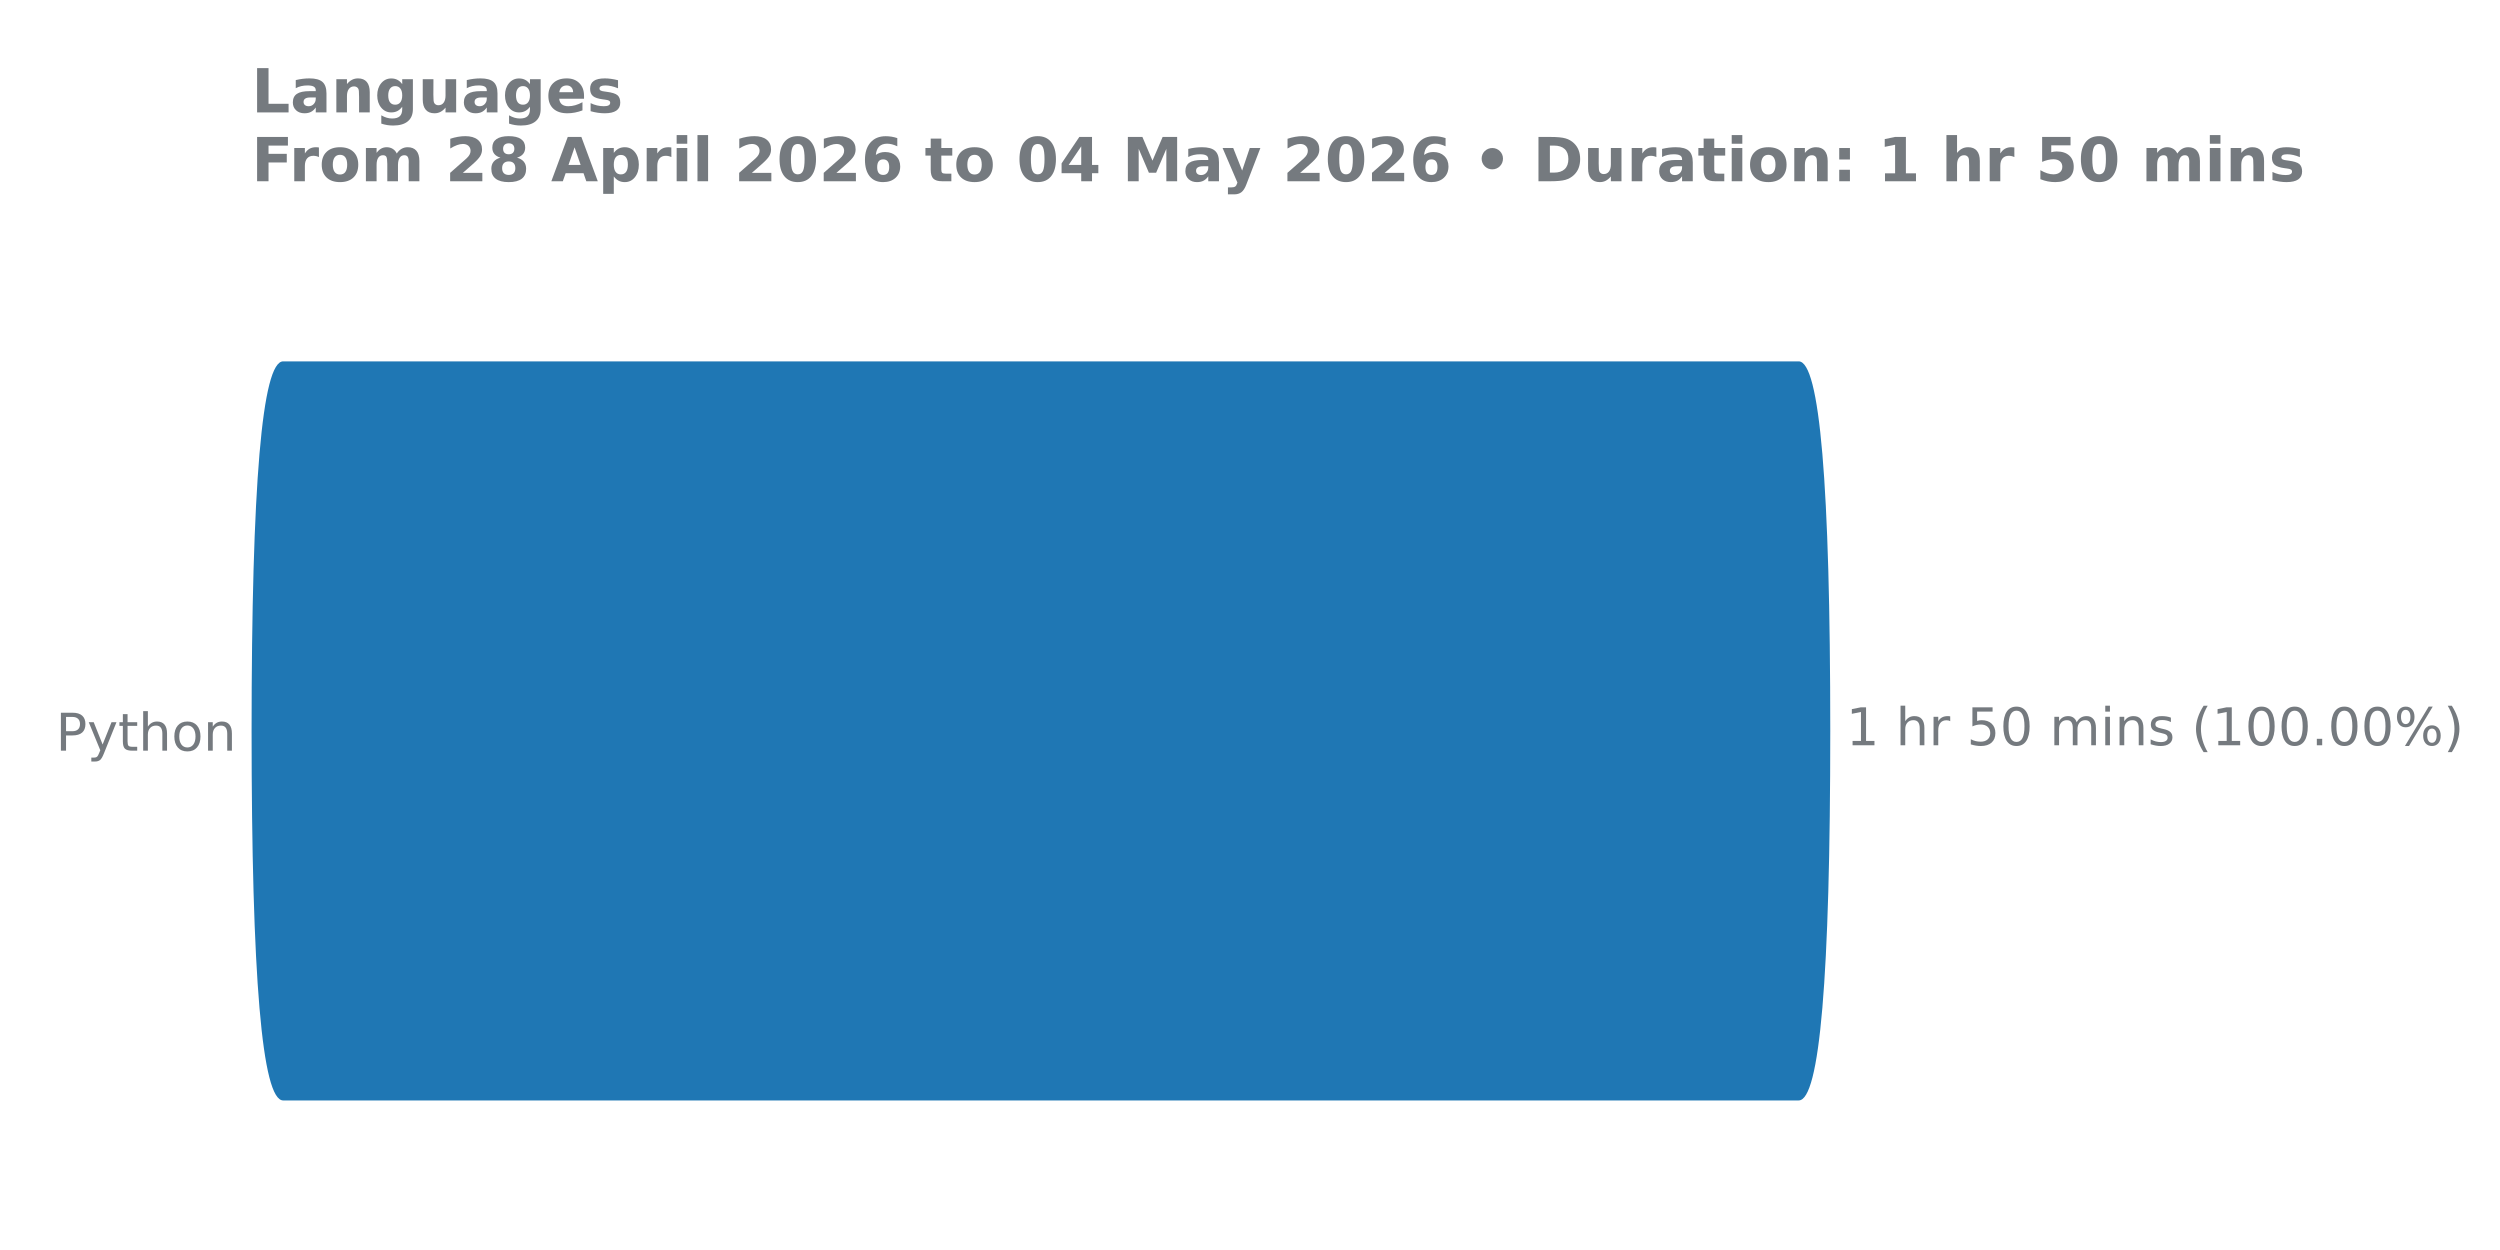
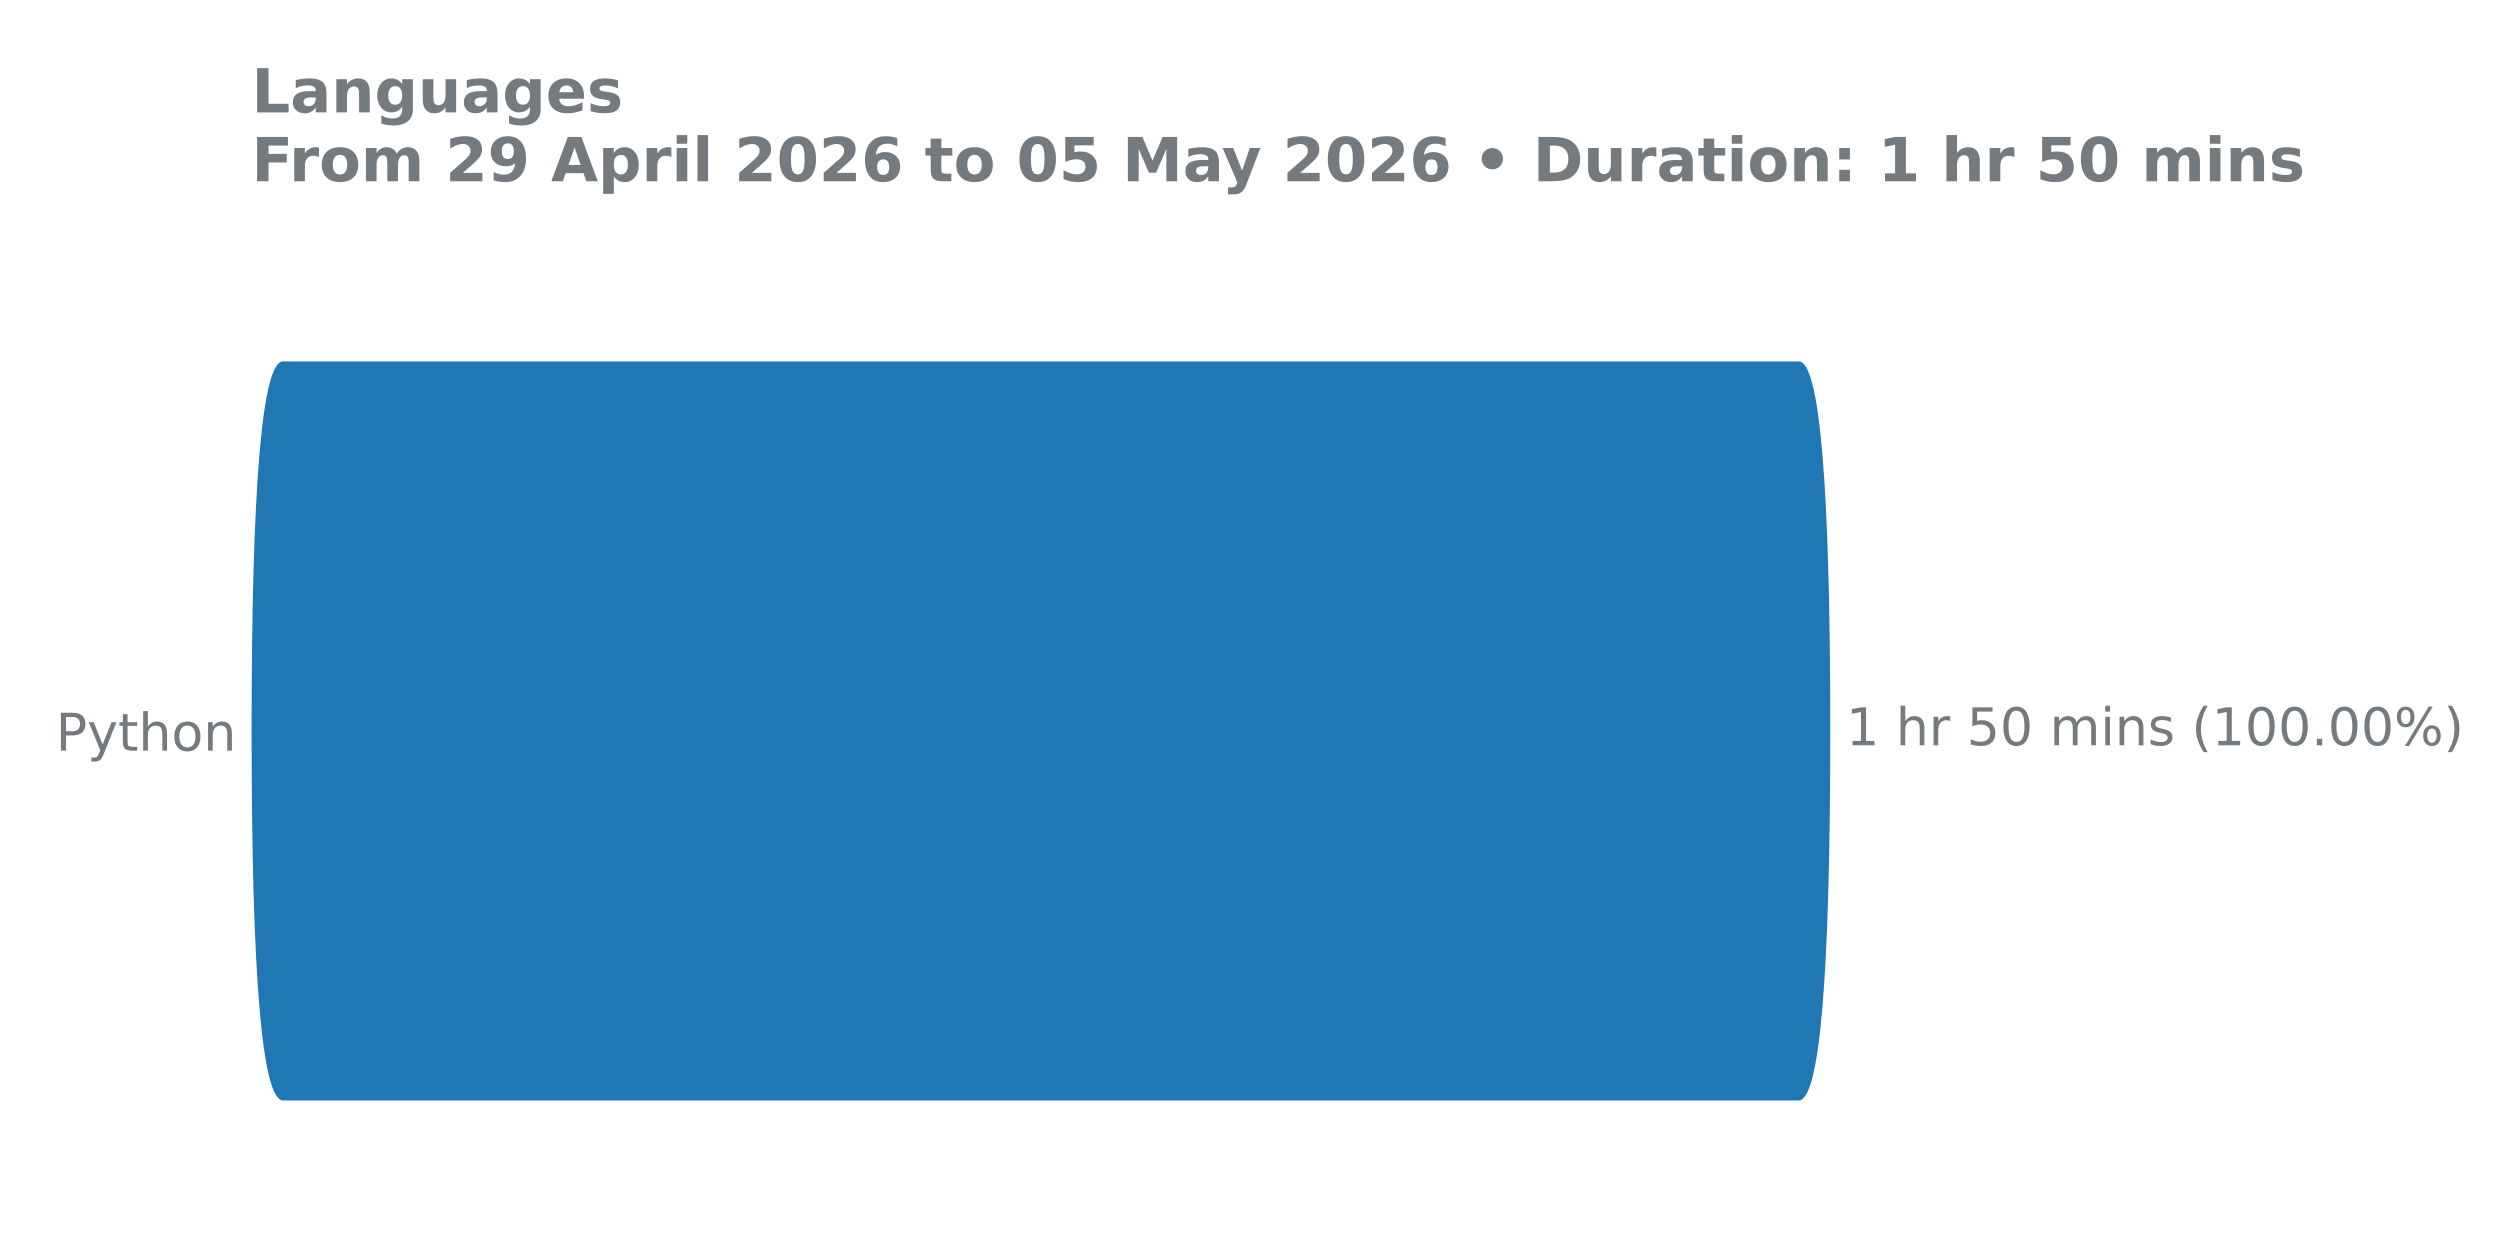
<svg xmlns="http://www.w3.org/2000/svg" xmlns:xlink="http://www.w3.org/1999/xlink" width="576pt" height="288pt" viewBox="0 0 576 288" version="1.1">
  <defs>
    <style type="text/css">*{stroke-linejoin: round; stroke-linecap: butt}</style>
  </defs>
  <g id="figure_1">
    <g id="patch_1">
      <path d="M 0 288  L 576 288  L 576 0  L 0 0  L 0 288  z " style="fill: none" />
    </g>
    <g id="axes_1">
      <g id="patch_2">
        <path d="M 57.95 275.04  L 458.084 275.04  L 458.084 61.76  L 57.95 61.76  L 57.95 275.04  z " style="fill: none" />
      </g>
      <g id="matplotlib.axis_1" />
      <g id="matplotlib.axis_2">
        <g id="ytick_1">
          <g id="text_1">
            <g style="fill: #757a7f" transform="translate(12.855 172.9591) scale(0.12 -0.12)">
              <defs>
                <path id="DejaVuSans-50" d="M 1259 4147  L 1259 2394  L 2053 2394  Q 2494 2394 2734 2622  Q 2975 2850 2975 3272  Q 2975 3691 2734 3919  Q 2494 4147 2053 4147  L 1259 4147  z M 628 4666  L 2053 4666  Q 2838 4666 3239 4311  Q 3641 3956 3641 3272  Q 3641 2581 3239 2228  Q 2838 1875 2053 1875  L 1259 1875  L 1259 0  L 628 0  L 628 4666  z " transform="scale(0.015625)" />
                <path id="DejaVuSans-79" d="M 2059 -325  Q 1816 -950 1584 -1140  Q 1353 -1331 966 -1331  L 506 -1331  L 506 -850  L 844 -850  Q 1081 -850 1212 -737  Q 1344 -625 1503 -206  L 1606 56  L 191 3500  L 800 3500  L 1894 763  L 2988 3500  L 3597 3500  L 2059 -325  z " transform="scale(0.015625)" />
                <path id="DejaVuSans-74" d="M 1172 4494  L 1172 3500  L 2356 3500  L 2356 3053  L 1172 3053  L 1172 1153  Q 1172 725 1289 603  Q 1406 481 1766 481  L 2356 481  L 2356 0  L 1766 0  Q 1100 0 847 248  Q 594 497 594 1153  L 594 3053  L 172 3053  L 172 3500  L 594 3500  L 594 4494  L 1172 4494  z " transform="scale(0.015625)" />
                <path id="DejaVuSans-68" d="M 3513 2113  L 3513 0  L 2938 0  L 2938 2094  Q 2938 2591 2744 2837  Q 2550 3084 2163 3084  Q 1697 3084 1428 2787  Q 1159 2491 1159 1978  L 1159 0  L 581 0  L 581 4863  L 1159 4863  L 1159 2956  Q 1366 3272 1645 3428  Q 1925 3584 2291 3584  Q 2894 3584 3203 3211  Q 3513 2838 3513 2113  z " transform="scale(0.015625)" />
                <path id="DejaVuSans-6f" d="M 1959 3097  Q 1497 3097 1228 2736  Q 959 2375 959 1747  Q 959 1119 1226 758  Q 1494 397 1959 397  Q 2419 397 2687 759  Q 2956 1122 2956 1747  Q 2956 2369 2687 2733  Q 2419 3097 1959 3097  z M 1959 3584  Q 2709 3584 3137 3096  Q 3566 2609 3566 1747  Q 3566 888 3137 398  Q 2709 -91 1959 -91  Q 1206 -91 779 398  Q 353 888 353 1747  Q 353 2609 779 3096  Q 1206 3584 1959 3584  z " transform="scale(0.015625)" />
                <path id="DejaVuSans-6e" d="M 3513 2113  L 3513 0  L 2938 0  L 2938 2094  Q 2938 2591 2744 2837  Q 2550 3084 2163 3084  Q 1697 3084 1428 2787  Q 1159 2491 1159 1978  L 1159 0  L 581 0  L 581 3500  L 1159 3500  L 1159 2956  Q 1366 3272 1645 3428  Q 1925 3584 2291 3584  Q 2894 3584 3203 3211  Q 3513 2838 3513 2113  z " transform="scale(0.015625)" />
              </defs>
              <use xlink:href="#DejaVuSans-50" />
              <use xlink:href="#DejaVuSans-79" transform="translate(60.30273 0)" />
              <use xlink:href="#DejaVuSans-74" transform="translate(119.4824 0)" />
              <use xlink:href="#DejaVuSans-68" transform="translate(158.6914 0)" />
              <use xlink:href="#DejaVuSans-6f" transform="translate(222.0703 0)" />
              <use xlink:href="#DejaVuSans-6e" transform="translate(283.252 0)" />
            </g>
          </g>
        </g>
      </g>
      <g id="patch_3">
-         <path d="M 65.24 83.259  L 414.418 83.259  Q 421.693 83.259 421.693 168.571  L 421.693 168.229  Q 421.693 253.541 414.418 253.541  L 65.24 253.541  Q 57.965 253.541 57.965 168.229  L 57.965 168.571  Q 57.965 83.259 65.24 83.259  z " clip-path="url(#pf23898964f)" style="fill: #1f77b4" />
+         <path d="M 65.24 83.259  L 414.418 83.259  Q 421.693 83.259 421.693 168.571  L 421.693 168.229  Q 421.693 253.541 414.418 253.541  L 65.24 253.541  Q 57.965 253.541 57.965 168.229  L 57.965 168.571  Q 57.965 83.259 65.24 83.259  z " clip-path="url(#pca8ea73405)" style="fill: #1f77b4" />
      </g>
      <g id="line2d_1">
-         <path clip-path="url(#pf23898964f)" style="fill: none; stroke: #424242; stroke-width: 2.25; stroke-linecap: round" />
+         <path clip-path="url(#pca8ea73405)" style="fill: none; stroke: #424242; stroke-width: 2.25; stroke-linecap: round" />
      </g>
      <g id="text_2">
        <g style="fill: #757a7f" transform="translate(425.3454 171.7113) scale(0.12 -0.12)">
          <defs>
            <path id="DejaVuSans-31" d="M 794 531  L 1825 531  L 1825 4091  L 703 3866  L 703 4441  L 1819 4666  L 2450 4666  L 2450 531  L 3481 531  L 3481 0  L 794 0  L 794 531  z " transform="scale(0.015625)" />
            <path id="DejaVuSans-20" transform="scale(0.015625)" />
            <path id="DejaVuSans-72" d="M 2631 2963  Q 2534 3019 2420 3045  Q 2306 3072 2169 3072  Q 1681 3072 1420 2755  Q 1159 2438 1159 1844  L 1159 0  L 581 0  L 581 3500  L 1159 3500  L 1159 2956  Q 1341 3275 1631 3429  Q 1922 3584 2338 3584  Q 2397 3584 2469 3576  Q 2541 3569 2628 3553  L 2631 2963  z " transform="scale(0.015625)" />
            <path id="DejaVuSans-35" d="M 691 4666  L 3169 4666  L 3169 4134  L 1269 4134  L 1269 2991  Q 1406 3038 1543 3061  Q 1681 3084 1819 3084  Q 2600 3084 3056 2656  Q 3513 2228 3513 1497  Q 3513 744 3044 326  Q 2575 -91 1722 -91  Q 1428 -91 1123 -41  Q 819 9 494 109  L 494 744  Q 775 591 1075 516  Q 1375 441 1709 441  Q 2250 441 2565 725  Q 2881 1009 2881 1497  Q 2881 1984 2565 2268  Q 2250 2553 1709 2553  Q 1456 2553 1204 2497  Q 953 2441 691 2322  L 691 4666  z " transform="scale(0.015625)" />
            <path id="DejaVuSans-30" d="M 2034 4250  Q 1547 4250 1301 3770  Q 1056 3291 1056 2328  Q 1056 1369 1301 889  Q 1547 409 2034 409  Q 2525 409 2770 889  Q 3016 1369 3016 2328  Q 3016 3291 2770 3770  Q 2525 4250 2034 4250  z M 2034 4750  Q 2819 4750 3233 4129  Q 3647 3509 3647 2328  Q 3647 1150 3233 529  Q 2819 -91 2034 -91  Q 1250 -91 836 529  Q 422 1150 422 2328  Q 422 3509 836 4129  Q 1250 4750 2034 4750  z " transform="scale(0.015625)" />
            <path id="DejaVuSans-6d" d="M 3328 2828  Q 3544 3216 3844 3400  Q 4144 3584 4550 3584  Q 5097 3584 5394 3201  Q 5691 2819 5691 2113  L 5691 0  L 5113 0  L 5113 2094  Q 5113 2597 4934 2840  Q 4756 3084 4391 3084  Q 3944 3084 3684 2787  Q 3425 2491 3425 1978  L 3425 0  L 2847 0  L 2847 2094  Q 2847 2600 2669 2842  Q 2491 3084 2119 3084  Q 1678 3084 1418 2786  Q 1159 2488 1159 1978  L 1159 0  L 581 0  L 581 3500  L 1159 3500  L 1159 2956  Q 1356 3278 1631 3431  Q 1906 3584 2284 3584  Q 2666 3584 2933 3390  Q 3200 3197 3328 2828  z " transform="scale(0.015625)" />
            <path id="DejaVuSans-69" d="M 603 3500  L 1178 3500  L 1178 0  L 603 0  L 603 3500  z M 603 4863  L 1178 4863  L 1178 4134  L 603 4134  L 603 4863  z " transform="scale(0.015625)" />
            <path id="DejaVuSans-73" d="M 2834 3397  L 2834 2853  Q 2591 2978 2328 3040  Q 2066 3103 1784 3103  Q 1356 3103 1142 2972  Q 928 2841 928 2578  Q 928 2378 1081 2264  Q 1234 2150 1697 2047  L 1894 2003  Q 2506 1872 2764 1633  Q 3022 1394 3022 966  Q 3022 478 2636 193  Q 2250 -91 1575 -91  Q 1294 -91 989 -36  Q 684 19 347 128  L 347 722  Q 666 556 975 473  Q 1284 391 1588 391  Q 1994 391 2212 530  Q 2431 669 2431 922  Q 2431 1156 2273 1281  Q 2116 1406 1581 1522  L 1381 1569  Q 847 1681 609 1914  Q 372 2147 372 2553  Q 372 3047 722 3315  Q 1072 3584 1716 3584  Q 2034 3584 2315 3537  Q 2597 3491 2834 3397  z " transform="scale(0.015625)" />
            <path id="DejaVuSans-28" d="M 1984 4856  Q 1566 4138 1362 3434  Q 1159 2731 1159 2009  Q 1159 1288 1364 580  Q 1569 -128 1984 -844  L 1484 -844  Q 1016 -109 783 600  Q 550 1309 550 2009  Q 550 2706 781 3412  Q 1013 4119 1484 4856  L 1984 4856  z " transform="scale(0.015625)" />
            <path id="DejaVuSans-2e" d="M 684 794  L 1344 794  L 1344 0  L 684 0  L 684 794  z " transform="scale(0.015625)" />
            <path id="DejaVuSans-25" d="M 4653 2053  Q 4381 2053 4226 1822  Q 4072 1591 4072 1178  Q 4072 772 4226 539  Q 4381 306 4653 306  Q 4919 306 5073 539  Q 5228 772 5228 1178  Q 5228 1588 5073 1820  Q 4919 2053 4653 2053  z M 4653 2450  Q 5147 2450 5437 2106  Q 5728 1763 5728 1178  Q 5728 594 5436 251  Q 5144 -91 4653 -91  Q 4153 -91 3862 251  Q 3572 594 3572 1178  Q 3572 1766 3864 2108  Q 4156 2450 4653 2450  z M 1428 4353  Q 1159 4353 1004 4120  Q 850 3888 850 3481  Q 850 3069 1003 2837  Q 1156 2606 1428 2606  Q 1700 2606 1854 2837  Q 2009 3069 2009 3481  Q 2009 3884 1853 4118  Q 1697 4353 1428 4353  z M 4250 4750  L 4750 4750  L 1831 -91  L 1331 -91  L 4250 4750  z M 1428 4750  Q 1922 4750 2215 4408  Q 2509 4066 2509 3481  Q 2509 2891 2217 2550  Q 1925 2209 1428 2209  Q 931 2209 642 2551  Q 353 2894 353 3481  Q 353 4063 643 4406  Q 934 4750 1428 4750  z " transform="scale(0.015625)" />
            <path id="DejaVuSans-29" d="M 513 4856  L 1013 4856  Q 1481 4119 1714 3412  Q 1947 2706 1947 2009  Q 1947 1309 1714 600  Q 1481 -109 1013 -844  L 513 -844  Q 928 -128 1133 580  Q 1338 1288 1338 2009  Q 1338 2731 1133 3434  Q 928 4138 513 4856  z " transform="scale(0.015625)" />
          </defs>
          <use xlink:href="#DejaVuSans-31" />
          <use xlink:href="#DejaVuSans-20" transform="translate(63.62305 0)" />
          <use xlink:href="#DejaVuSans-68" transform="translate(95.41016 0)" />
          <use xlink:href="#DejaVuSans-72" transform="translate(158.7891 0)" />
          <use xlink:href="#DejaVuSans-20" transform="translate(199.9023 0)" />
          <use xlink:href="#DejaVuSans-35" transform="translate(231.6895 0)" />
          <use xlink:href="#DejaVuSans-30" transform="translate(295.3125 0)" />
          <use xlink:href="#DejaVuSans-20" transform="translate(358.9355 0)" />
          <use xlink:href="#DejaVuSans-6d" transform="translate(390.7227 0)" />
          <use xlink:href="#DejaVuSans-69" transform="translate(488.1348 0)" />
          <use xlink:href="#DejaVuSans-6e" transform="translate(515.918 0)" />
          <use xlink:href="#DejaVuSans-73" transform="translate(579.2969 0)" />
          <use xlink:href="#DejaVuSans-20" transform="translate(631.3965 0)" />
          <use xlink:href="#DejaVuSans-28" transform="translate(663.1836 0)" />
          <use xlink:href="#DejaVuSans-31" transform="translate(702.1973 0)" />
          <use xlink:href="#DejaVuSans-30" transform="translate(765.8203 0)" />
          <use xlink:href="#DejaVuSans-30" transform="translate(829.4434 0)" />
          <use xlink:href="#DejaVuSans-2e" transform="translate(893.0664 0)" />
          <use xlink:href="#DejaVuSans-30" transform="translate(924.8535 0)" />
          <use xlink:href="#DejaVuSans-30" transform="translate(988.4766 0)" />
          <use xlink:href="#DejaVuSans-25" transform="translate(1052.1 0)" />
          <use xlink:href="#DejaVuSans-29" transform="translate(1147.119 0)" />
        </g>
      </g>
      <g id="text_3">
        <g style="fill: #757a7f" transform="translate(57.95 25.91463) scale(0.14 -0.14)">
          <defs>
            <path id="DejaVuSans-Bold-4c" d="M 588 4666  L 1791 4666  L 1791 909  L 3903 909  L 3903 0  L 588 0  L 588 4666  z " transform="scale(0.015625)" />
            <path id="DejaVuSans-Bold-61" d="M 2106 1575  Q 1756 1575 1579 1456  Q 1403 1338 1403 1106  Q 1403 894 1545 773  Q 1688 653 1941 653  Q 2256 653 2472 879  Q 2688 1106 2688 1447  L 2688 1575  L 2106 1575  z M 3816 1997  L 3816 0  L 2688 0  L 2688 519  Q 2463 200 2181 54  Q 1900 -91 1497 -91  Q 953 -91 614 226  Q 275 544 275 1050  Q 275 1666 698 1953  Q 1122 2241 2028 2241  L 2688 2241  L 2688 2328  Q 2688 2594 2478 2717  Q 2269 2841 1825 2841  Q 1466 2841 1156 2769  Q 847 2697 581 2553  L 581 3406  Q 941 3494 1303 3539  Q 1666 3584 2028 3584  Q 2975 3584 3395 3211  Q 3816 2838 3816 1997  z " transform="scale(0.015625)" />
            <path id="DejaVuSans-Bold-6e" d="M 4056 2131  L 4056 0  L 2931 0  L 2931 347  L 2931 1631  Q 2931 2084 2911 2256  Q 2891 2428 2841 2509  Q 2775 2619 2662 2680  Q 2550 2741 2406 2741  Q 2056 2741 1856 2470  Q 1656 2200 1656 1722  L 1656 0  L 538 0  L 538 3500  L 1656 3500  L 1656 2988  Q 1909 3294 2193 3439  Q 2478 3584 2822 3584  Q 3428 3584 3742 3212  Q 4056 2841 4056 2131  z " transform="scale(0.015625)" />
            <path id="DejaVuSans-Bold-67" d="M 2919 594  Q 2688 288 2409 144  Q 2131 0 1766 0  Q 1125 0 706 504  Q 288 1009 288 1791  Q 288 2575 706 3076  Q 1125 3578 1766 3578  Q 2131 3578 2409 3434  Q 2688 3291 2919 2981  L 2919 3500  L 4044 3500  L 4044 353  Q 4044 -491 3511 -936  Q 2978 -1381 1966 -1381  Q 1638 -1381 1331 -1331  Q 1025 -1281 716 -1178  L 716 -306  Q 1009 -475 1290 -558  Q 1572 -641 1856 -641  Q 2406 -641 2662 -400  Q 2919 -159 2919 353  L 2919 594  z M 2181 2772  Q 1834 2772 1640 2515  Q 1447 2259 1447 1791  Q 1447 1309 1634 1061  Q 1822 813 2181 813  Q 2531 813 2725 1069  Q 2919 1325 2919 1791  Q 2919 2259 2725 2515  Q 2531 2772 2181 2772  z " transform="scale(0.015625)" />
            <path id="DejaVuSans-Bold-75" d="M 500 1363  L 500 3500  L 1625 3500  L 1625 3150  Q 1625 2866 1622 2436  Q 1619 2006 1619 1863  Q 1619 1441 1641 1255  Q 1663 1069 1716 984  Q 1784 875 1895 815  Q 2006 756 2150 756  Q 2500 756 2700 1025  Q 2900 1294 2900 1772  L 2900 3500  L 4019 3500  L 4019 0  L 2900 0  L 2900 506  Q 2647 200 2364 54  Q 2081 -91 1741 -91  Q 1134 -91 817 281  Q 500 653 500 1363  z " transform="scale(0.015625)" />
            <path id="DejaVuSans-Bold-65" d="M 4031 1759  L 4031 1441  L 1416 1441  Q 1456 1047 1700 850  Q 1944 653 2381 653  Q 2734 653 3104 758  Q 3475 863 3866 1075  L 3866 213  Q 3469 63 3072 -14  Q 2675 -91 2278 -91  Q 1328 -91 801 392  Q 275 875 275 1747  Q 275 2603 792 3093  Q 1309 3584 2216 3584  Q 3041 3584 3536 3087  Q 4031 2591 4031 1759  z M 2881 2131  Q 2881 2450 2695 2645  Q 2509 2841 2209 2841  Q 1884 2841 1681 2658  Q 1478 2475 1428 2131  L 2881 2131  z " transform="scale(0.015625)" />
            <path id="DejaVuSans-Bold-73" d="M 3272 3391  L 3272 2541  Q 2913 2691 2578 2766  Q 2244 2841 1947 2841  Q 1628 2841 1473 2761  Q 1319 2681 1319 2516  Q 1319 2381 1436 2309  Q 1553 2238 1856 2203  L 2053 2175  Q 2913 2066 3209 1816  Q 3506 1566 3506 1031  Q 3506 472 3093 190  Q 2681 -91 1863 -91  Q 1516 -91 1145 -36  Q 775 19 384 128  L 384 978  Q 719 816 1070 734  Q 1422 653 1784 653  Q 2113 653 2278 743  Q 2444 834 2444 1013  Q 2444 1163 2330 1236  Q 2216 1309 1875 1350  L 1678 1375  Q 931 1469 631 1722  Q 331 1975 331 2491  Q 331 3047 712 3315  Q 1094 3584 1881 3584  Q 2191 3584 2531 3537  Q 2872 3491 3272 3391  z " transform="scale(0.015625)" />
          </defs>
          <use xlink:href="#DejaVuSans-Bold-4c" transform="translate(0 0.09375)" />
          <use xlink:href="#DejaVuSans-Bold-61" transform="translate(63.7207 0.09375)" />
          <use xlink:href="#DejaVuSans-Bold-6e" transform="translate(131.2012 0.09375)" />
          <use xlink:href="#DejaVuSans-Bold-67" transform="translate(202.3926 0.09375)" />
          <use xlink:href="#DejaVuSans-Bold-75" transform="translate(273.9746 0.09375)" />
          <use xlink:href="#DejaVuSans-Bold-61" transform="translate(345.166 0.09375)" />
          <use xlink:href="#DejaVuSans-Bold-67" transform="translate(412.6465 0.09375)" />
          <use xlink:href="#DejaVuSans-Bold-65" transform="translate(484.2285 0.09375)" />
          <use xlink:href="#DejaVuSans-Bold-73" transform="translate(552.0508 0.09375)" />
        </g>
        <g style="fill: #757a7f" transform="translate(57.95 41.76) scale(0.14 -0.14)">
          <defs>
            <path id="DejaVuSans-Bold-46" d="M 588 4666  L 3834 4666  L 3834 3756  L 1791 3756  L 1791 2888  L 3713 2888  L 3713 1978  L 1791 1978  L 1791 0  L 588 0  L 588 4666  z " transform="scale(0.015625)" />
            <path id="DejaVuSans-Bold-72" d="M 3138 2547  Q 2991 2616 2845 2648  Q 2700 2681 2553 2681  Q 2122 2681 1889 2404  Q 1656 2128 1656 1613  L 1656 0  L 538 0  L 538 3500  L 1656 3500  L 1656 2925  Q 1872 3269 2151 3426  Q 2431 3584 2822 3584  Q 2878 3584 2943 3579  Q 3009 3575 3134 3559  L 3138 2547  z " transform="scale(0.015625)" />
            <path id="DejaVuSans-Bold-6f" d="M 2203 2784  Q 1831 2784 1636 2517  Q 1441 2250 1441 1747  Q 1441 1244 1636 976  Q 1831 709 2203 709  Q 2569 709 2762 976  Q 2956 1244 2956 1747  Q 2956 2250 2762 2517  Q 2569 2784 2203 2784  z M 2203 3584  Q 3106 3584 3614 3096  Q 4122 2609 4122 1747  Q 4122 884 3614 396  Q 3106 -91 2203 -91  Q 1297 -91 786 396  Q 275 884 275 1747  Q 275 2609 786 3096  Q 1297 3584 2203 3584  z " transform="scale(0.015625)" />
            <path id="DejaVuSans-Bold-6d" d="M 3781 2919  Q 3994 3244 4286 3414  Q 4578 3584 4928 3584  Q 5531 3584 5847 3212  Q 6163 2841 6163 2131  L 6163 0  L 5038 0  L 5038 1825  Q 5041 1866 5042 1909  Q 5044 1953 5044 2034  Q 5044 2406 4934 2573  Q 4825 2741 4581 2741  Q 4263 2741 4089 2478  Q 3916 2216 3909 1719  L 3909 0  L 2784 0  L 2784 1825  Q 2784 2406 2684 2573  Q 2584 2741 2328 2741  Q 2006 2741 1831 2477  Q 1656 2213 1656 1722  L 1656 0  L 531 0  L 531 3500  L 1656 3500  L 1656 2988  Q 1863 3284 2130 3434  Q 2397 3584 2719 3584  Q 3081 3584 3359 3409  Q 3638 3234 3781 2919  z " transform="scale(0.015625)" />
            <path id="DejaVuSans-Bold-20" transform="scale(0.015625)" />
            <path id="DejaVuSans-Bold-32" d="M 1844 884  L 3897 884  L 3897 0  L 506 0  L 506 884  L 2209 2388  Q 2438 2594 2547 2791  Q 2656 2988 2656 3200  Q 2656 3528 2436 3728  Q 2216 3928 1850 3928  Q 1569 3928 1234 3808  Q 900 3688 519 3450  L 519 4475  Q 925 4609 1322 4679  Q 1719 4750 2100 4750  Q 2938 4750 3402 4381  Q 3866 4013 3866 3353  Q 3866 2972 3669 2642  Q 3472 2313 2841 1759  L 1844 884  z " transform="scale(0.015625)" />
-             <path id="DejaVuSans-Bold-38" d="M 2228 2088  Q 1891 2088 1709 1903  Q 1528 1719 1528 1375  Q 1528 1031 1709 848  Q 1891 666 2228 666  Q 2563 666 2741 848  Q 2919 1031 2919 1375  Q 2919 1722 2741 1905  Q 2563 2088 2228 2088  z M 1350 2484  Q 925 2613 709 2878  Q 494 3144 494 3541  Q 494 4131 934 4440  Q 1375 4750 2228 4750  Q 3075 4750 3515 4442  Q 3956 4134 3956 3541  Q 3956 3144 3739 2878  Q 3522 2613 3097 2484  Q 3572 2353 3814 2058  Q 4056 1763 4056 1313  Q 4056 619 3595 264  Q 3134 -91 2228 -91  Q 1319 -91 855 264  Q 391 619 391 1313  Q 391 1763 633 2058  Q 875 2353 1350 2484  z M 1631 3419  Q 1631 3141 1786 2991  Q 1941 2841 2228 2841  Q 2509 2841 2662 2991  Q 2816 3141 2816 3419  Q 2816 3697 2662 3845  Q 2509 3994 2228 3994  Q 1941 3994 1786 3844  Q 1631 3694 1631 3419  z " transform="scale(0.015625)" />
+             <path id="DejaVuSans-Bold-39" d="M 641 103  L 641 966  Q 928 831 1190 764  Q 1453 697 1709 697  Q 2247 697 2547 995  Q 2847 1294 2900 1881  Q 2688 1725 2447 1647  Q 2206 1569 1925 1569  Q 1209 1569 770 1986  Q 331 2403 331 3084  Q 331 3838 820 4291  Q 1309 4744 2131 4744  Q 3044 4744 3544 4128  Q 4044 3513 4044 2388  Q 4044 1231 3459 570  Q 2875 -91 1856 -91  Q 1528 -91 1228 -42  Q 928 6 641 103  z M 2125 2350  Q 2441 2350 2600 2554  Q 2759 2759 2759 3169  Q 2759 3575 2600 3781  Q 2441 3988 2125 3988  Q 1809 3988 1650 3781  Q 1491 3575 1491 3169  Q 1491 2759 1650 2554  Q 1809 2350 2125 2350  z " transform="scale(0.015625)" />
            <path id="DejaVuSans-Bold-41" d="M 3419 850  L 1538 850  L 1241 0  L 31 0  L 1759 4666  L 3194 4666  L 4922 0  L 3713 0  L 3419 850  z M 1838 1716  L 3116 1716  L 2478 3572  L 1838 1716  z " transform="scale(0.015625)" />
            <path id="DejaVuSans-Bold-70" d="M 1656 506  L 1656 -1331  L 538 -1331  L 538 3500  L 1656 3500  L 1656 2988  Q 1888 3294 2169 3439  Q 2450 3584 2816 3584  Q 3463 3584 3878 3070  Q 4294 2556 4294 1747  Q 4294 938 3878 423  Q 3463 -91 2816 -91  Q 2450 -91 2169 54  Q 1888 200 1656 506  z M 2400 2772  Q 2041 2772 1848 2508  Q 1656 2244 1656 1747  Q 1656 1250 1848 986  Q 2041 722 2400 722  Q 2759 722 2948 984  Q 3138 1247 3138 1747  Q 3138 2247 2948 2509  Q 2759 2772 2400 2772  z " transform="scale(0.015625)" />
            <path id="DejaVuSans-Bold-69" d="M 538 3500  L 1656 3500  L 1656 0  L 538 0  L 538 3500  z M 538 4863  L 1656 4863  L 1656 3950  L 538 3950  L 538 4863  z " transform="scale(0.015625)" />
            <path id="DejaVuSans-Bold-6c" d="M 538 4863  L 1656 4863  L 1656 0  L 538 0  L 538 4863  z " transform="scale(0.015625)" />
            <path id="DejaVuSans-Bold-30" d="M 2944 2338  Q 2944 3213 2780 3570  Q 2616 3928 2228 3928  Q 1841 3928 1675 3570  Q 1509 3213 1509 2338  Q 1509 1453 1675 1090  Q 1841 728 2228 728  Q 2613 728 2778 1090  Q 2944 1453 2944 2338  z M 4147 2328  Q 4147 1169 3647 539  Q 3147 -91 2228 -91  Q 1306 -91 806 539  Q 306 1169 306 2328  Q 306 3491 806 4120  Q 1306 4750 2228 4750  Q 3147 4750 3647 4120  Q 4147 3491 4147 2328  z " transform="scale(0.015625)" />
            <path id="DejaVuSans-Bold-36" d="M 2316 2303  Q 2000 2303 1842 2098  Q 1684 1894 1684 1484  Q 1684 1075 1842 870  Q 2000 666 2316 666  Q 2634 666 2792 870  Q 2950 1075 2950 1484  Q 2950 1894 2792 2098  Q 2634 2303 2316 2303  z M 3803 4544  L 3803 3681  Q 3506 3822 3243 3889  Q 2981 3956 2731 3956  Q 2194 3956 1894 3657  Q 1594 3359 1544 2772  Q 1750 2925 1990 3001  Q 2231 3078 2516 3078  Q 3231 3078 3670 2659  Q 4109 2241 4109 1563  Q 4109 813 3618 361  Q 3128 -91 2303 -91  Q 1394 -91 895 523  Q 397 1138 397 2266  Q 397 3422 980 4083  Q 1563 4744 2578 4744  Q 2900 4744 3203 4694  Q 3506 4644 3803 4544  z " transform="scale(0.015625)" />
            <path id="DejaVuSans-Bold-74" d="M 1759 4494  L 1759 3500  L 2913 3500  L 2913 2700  L 1759 2700  L 1759 1216  Q 1759 972 1856 886  Q 1953 800 2241 800  L 2816 800  L 2816 0  L 1856 0  Q 1194 0 917 276  Q 641 553 641 1216  L 641 2700  L 84 2700  L 84 3500  L 641 3500  L 641 4494  L 1759 4494  z " transform="scale(0.015625)" />
-             <path id="DejaVuSans-Bold-34" d="M 2356 3675  L 1038 1722  L 2356 1722  L 2356 3675  z M 2156 4666  L 3494 4666  L 3494 1722  L 4159 1722  L 4159 850  L 3494 850  L 3494 0  L 2356 0  L 2356 850  L 288 850  L 288 1881  L 2156 4666  z " transform="scale(0.015625)" />
+             <path id="DejaVuSans-Bold-35" d="M 678 4666  L 3669 4666  L 3669 3781  L 1638 3781  L 1638 3059  Q 1775 3097 1914 3117  Q 2053 3138 2203 3138  Q 3056 3138 3531 2711  Q 4006 2284 4006 1522  Q 4006 766 3489 337  Q 2972 -91 2053 -91  Q 1656 -91 1267 -14  Q 878 63 494 219  L 494 1166  Q 875 947 1217 837  Q 1559 728 1863 728  Q 2300 728 2551 942  Q 2803 1156 2803 1522  Q 2803 1891 2551 2103  Q 2300 2316 1863 2316  Q 1603 2316 1309 2248  Q 1016 2181 678 2041  L 678 4666  z " transform="scale(0.015625)" />
            <path id="DejaVuSans-Bold-4d" d="M 588 4666  L 2119 4666  L 3181 2169  L 4250 4666  L 5778 4666  L 5778 0  L 4641 0  L 4641 3413  L 3566 897  L 2803 897  L 1728 3413  L 1728 0  L 588 0  L 588 4666  z " transform="scale(0.015625)" />
            <path id="DejaVuSans-Bold-79" d="M 78 3500  L 1197 3500  L 2138 1125  L 2938 3500  L 4056 3500  L 2584 -331  Q 2363 -916 2067 -1148  Q 1772 -1381 1288 -1381  L 641 -1381  L 641 -647  L 991 -647  Q 1275 -647 1404 -556  Q 1534 -466 1606 -231  L 1638 -134  L 78 3500  z " transform="scale(0.015625)" />
            <path id="DejaVuSans-Bold-2022" d="M 922 2381  Q 922 2613 1005 2816  Q 1088 3019 1247 3175  Q 1413 3334 1616 3417  Q 1819 3500 2047 3500  Q 2275 3500 2479 3415  Q 2684 3331 2841 3175  Q 3003 3013 3086 2811  Q 3169 2609 3169 2381  Q 3169 2150 3084 1945  Q 3000 1741 2841 1581  Q 2681 1422 2476 1337  Q 2272 1253 2041 1253  Q 1813 1253 1609 1337  Q 1406 1422 1247 1581  Q 1091 1741 1006 1945  Q 922 2150 922 2381  z " transform="scale(0.015625)" />
            <path id="DejaVuSans-Bold-44" d="M 1791 3756  L 1791 909  L 2222 909  Q 2959 909 3348 1275  Q 3738 1641 3738 2338  Q 3738 3031 3350 3393  Q 2963 3756 2222 3756  L 1791 3756  z M 588 4666  L 1856 4666  Q 2919 4666 3439 4514  Q 3959 4363 4331 4000  Q 4659 3684 4818 3271  Q 4978 2859 4978 2338  Q 4978 1809 4818 1395  Q 4659 981 4331 666  Q 3956 303 3431 151  Q 2906 0 1856 0  L 588 0  L 588 4666  z " transform="scale(0.015625)" />
            <path id="DejaVuSans-Bold-3a" d="M 716 3500  L 1844 3500  L 1844 2291  L 716 2291  L 716 3500  z M 716 1209  L 1844 1209  L 1844 0  L 716 0  L 716 1209  z " transform="scale(0.015625)" />
            <path id="DejaVuSans-Bold-31" d="M 750 831  L 1813 831  L 1813 3847  L 722 3622  L 722 4441  L 1806 4666  L 2950 4666  L 2950 831  L 4013 831  L 4013 0  L 750 0  L 750 831  z " transform="scale(0.015625)" />
            <path id="DejaVuSans-Bold-68" d="M 4056 2131  L 4056 0  L 2931 0  L 2931 347  L 2931 1625  Q 2931 2084 2911 2256  Q 2891 2428 2841 2509  Q 2775 2619 2662 2680  Q 2550 2741 2406 2741  Q 2056 2741 1856 2470  Q 1656 2200 1656 1722  L 1656 0  L 538 0  L 538 4863  L 1656 4863  L 1656 2988  Q 1909 3294 2193 3439  Q 2478 3584 2822 3584  Q 3428 3584 3742 3212  Q 4056 2841 4056 2131  z " transform="scale(0.015625)" />
-             <path id="DejaVuSans-Bold-35" d="M 678 4666  L 3669 4666  L 3669 3781  L 1638 3781  L 1638 3059  Q 1775 3097 1914 3117  Q 2053 3138 2203 3138  Q 3056 3138 3531 2711  Q 4006 2284 4006 1522  Q 4006 766 3489 337  Q 2972 -91 2053 -91  Q 1656 -91 1267 -14  Q 878 63 494 219  L 494 1166  Q 875 947 1217 837  Q 1559 728 1863 728  Q 2300 728 2551 942  Q 2803 1156 2803 1522  Q 2803 1891 2551 2103  Q 2300 2316 1863 2316  Q 1603 2316 1309 2248  Q 1016 2181 678 2041  L 678 4666  z " transform="scale(0.015625)" />
          </defs>
          <use xlink:href="#DejaVuSans-Bold-46" />
          <use xlink:href="#DejaVuSans-Bold-72" transform="translate(61.93555 0)" />
          <use xlink:href="#DejaVuSans-Bold-6f" transform="translate(111.252 0)" />
          <use xlink:href="#DejaVuSans-Bold-6d" transform="translate(179.9531 0)" />
          <use xlink:href="#DejaVuSans-Bold-20" transform="translate(284.1523 0)" />
          <use xlink:href="#DejaVuSans-Bold-32" transform="translate(318.9668 0)" />
-           <use xlink:href="#DejaVuSans-Bold-38" transform="translate(388.5469 0)" />
+           <use xlink:href="#DejaVuSans-Bold-39" transform="translate(388.5469 0)" />
          <use xlink:href="#DejaVuSans-Bold-20" transform="translate(458.127 0)" />
          <use xlink:href="#DejaVuSans-Bold-41" transform="translate(492.9414 0)" />
          <use xlink:href="#DejaVuSans-Bold-70" transform="translate(570.334 0)" />
          <use xlink:href="#DejaVuSans-Bold-72" transform="translate(641.916 0)" />
          <use xlink:href="#DejaVuSans-Bold-69" transform="translate(691.2324 0)" />
          <use xlink:href="#DejaVuSans-Bold-6c" transform="translate(725.5098 0)" />
          <use xlink:href="#DejaVuSans-Bold-20" transform="translate(759.7871 0)" />
          <use xlink:href="#DejaVuSans-Bold-32" transform="translate(794.6016 0)" />
          <use xlink:href="#DejaVuSans-Bold-30" transform="translate(864.1816 0)" />
          <use xlink:href="#DejaVuSans-Bold-32" transform="translate(933.7617 0)" />
          <use xlink:href="#DejaVuSans-Bold-36" transform="translate(1003.342 0)" />
          <use xlink:href="#DejaVuSans-Bold-20" transform="translate(1072.922 0)" />
          <use xlink:href="#DejaVuSans-Bold-74" transform="translate(1107.736 0)" />
          <use xlink:href="#DejaVuSans-Bold-6f" transform="translate(1155.539 0)" />
          <use xlink:href="#DejaVuSans-Bold-20" transform="translate(1224.24 0)" />
          <use xlink:href="#DejaVuSans-Bold-30" transform="translate(1259.055 0)" />
-           <use xlink:href="#DejaVuSans-Bold-34" transform="translate(1328.635 0)" />
+           <use xlink:href="#DejaVuSans-Bold-35" transform="translate(1328.635 0)" />
          <use xlink:href="#DejaVuSans-Bold-20" transform="translate(1398.215 0)" />
          <use xlink:href="#DejaVuSans-Bold-4d" transform="translate(1433.029 0)" />
          <use xlink:href="#DejaVuSans-Bold-61" transform="translate(1532.541 0)" />
          <use xlink:href="#DejaVuSans-Bold-79" transform="translate(1596.896 0)" />
          <use xlink:href="#DejaVuSans-Bold-20" transform="translate(1662.082 0)" />
          <use xlink:href="#DejaVuSans-Bold-32" transform="translate(1696.896 0)" />
          <use xlink:href="#DejaVuSans-Bold-30" transform="translate(1766.477 0)" />
          <use xlink:href="#DejaVuSans-Bold-32" transform="translate(1836.057 0)" />
          <use xlink:href="#DejaVuSans-Bold-36" transform="translate(1905.637 0)" />
          <use xlink:href="#DejaVuSans-Bold-20" transform="translate(1975.217 0)" />
          <use xlink:href="#DejaVuSans-Bold-2022" transform="translate(2010.031 0)" />
          <use xlink:href="#DejaVuSans-Bold-20" transform="translate(2073.947 0)" />
          <use xlink:href="#DejaVuSans-Bold-44" transform="translate(2108.762 0)" />
          <use xlink:href="#DejaVuSans-Bold-75" transform="translate(2191.77 0)" />
          <use xlink:href="#DejaVuSans-Bold-72" transform="translate(2262.961 0)" />
          <use xlink:href="#DejaVuSans-Bold-61" transform="translate(2312.277 0)" />
          <use xlink:href="#DejaVuSans-Bold-74" transform="translate(2379.758 0)" />
          <use xlink:href="#DejaVuSans-Bold-69" transform="translate(2427.561 0)" />
          <use xlink:href="#DejaVuSans-Bold-6f" transform="translate(2461.838 0)" />
          <use xlink:href="#DejaVuSans-Bold-6e" transform="translate(2530.539 0)" />
          <use xlink:href="#DejaVuSans-Bold-3a" transform="translate(2601.73 0)" />
          <use xlink:href="#DejaVuSans-Bold-20" transform="translate(2641.721 0)" />
          <use xlink:href="#DejaVuSans-Bold-31" transform="translate(2676.535 0)" />
          <use xlink:href="#DejaVuSans-Bold-20" transform="translate(2746.115 0)" />
          <use xlink:href="#DejaVuSans-Bold-68" transform="translate(2780.93 0)" />
          <use xlink:href="#DejaVuSans-Bold-72" transform="translate(2852.121 0)" />
          <use xlink:href="#DejaVuSans-Bold-20" transform="translate(2901.438 0)" />
          <use xlink:href="#DejaVuSans-Bold-35" transform="translate(2936.252 0)" />
          <use xlink:href="#DejaVuSans-Bold-30" transform="translate(3005.832 0)" />
          <use xlink:href="#DejaVuSans-Bold-20" transform="translate(3075.412 0)" />
          <use xlink:href="#DejaVuSans-Bold-6d" transform="translate(3110.227 0)" />
          <use xlink:href="#DejaVuSans-Bold-69" transform="translate(3214.426 0)" />
          <use xlink:href="#DejaVuSans-Bold-6e" transform="translate(3248.703 0)" />
          <use xlink:href="#DejaVuSans-Bold-73" transform="translate(3319.895 0)" />
        </g>
      </g>
    </g>
  </g>
  <defs>
-     <clipPath id="pf23898964f">
+     <clipPath id="pca8ea73405">
      <rect x="57.95" y="61.76" width="400.134" height="213.28" />
    </clipPath>
  </defs>
</svg>
